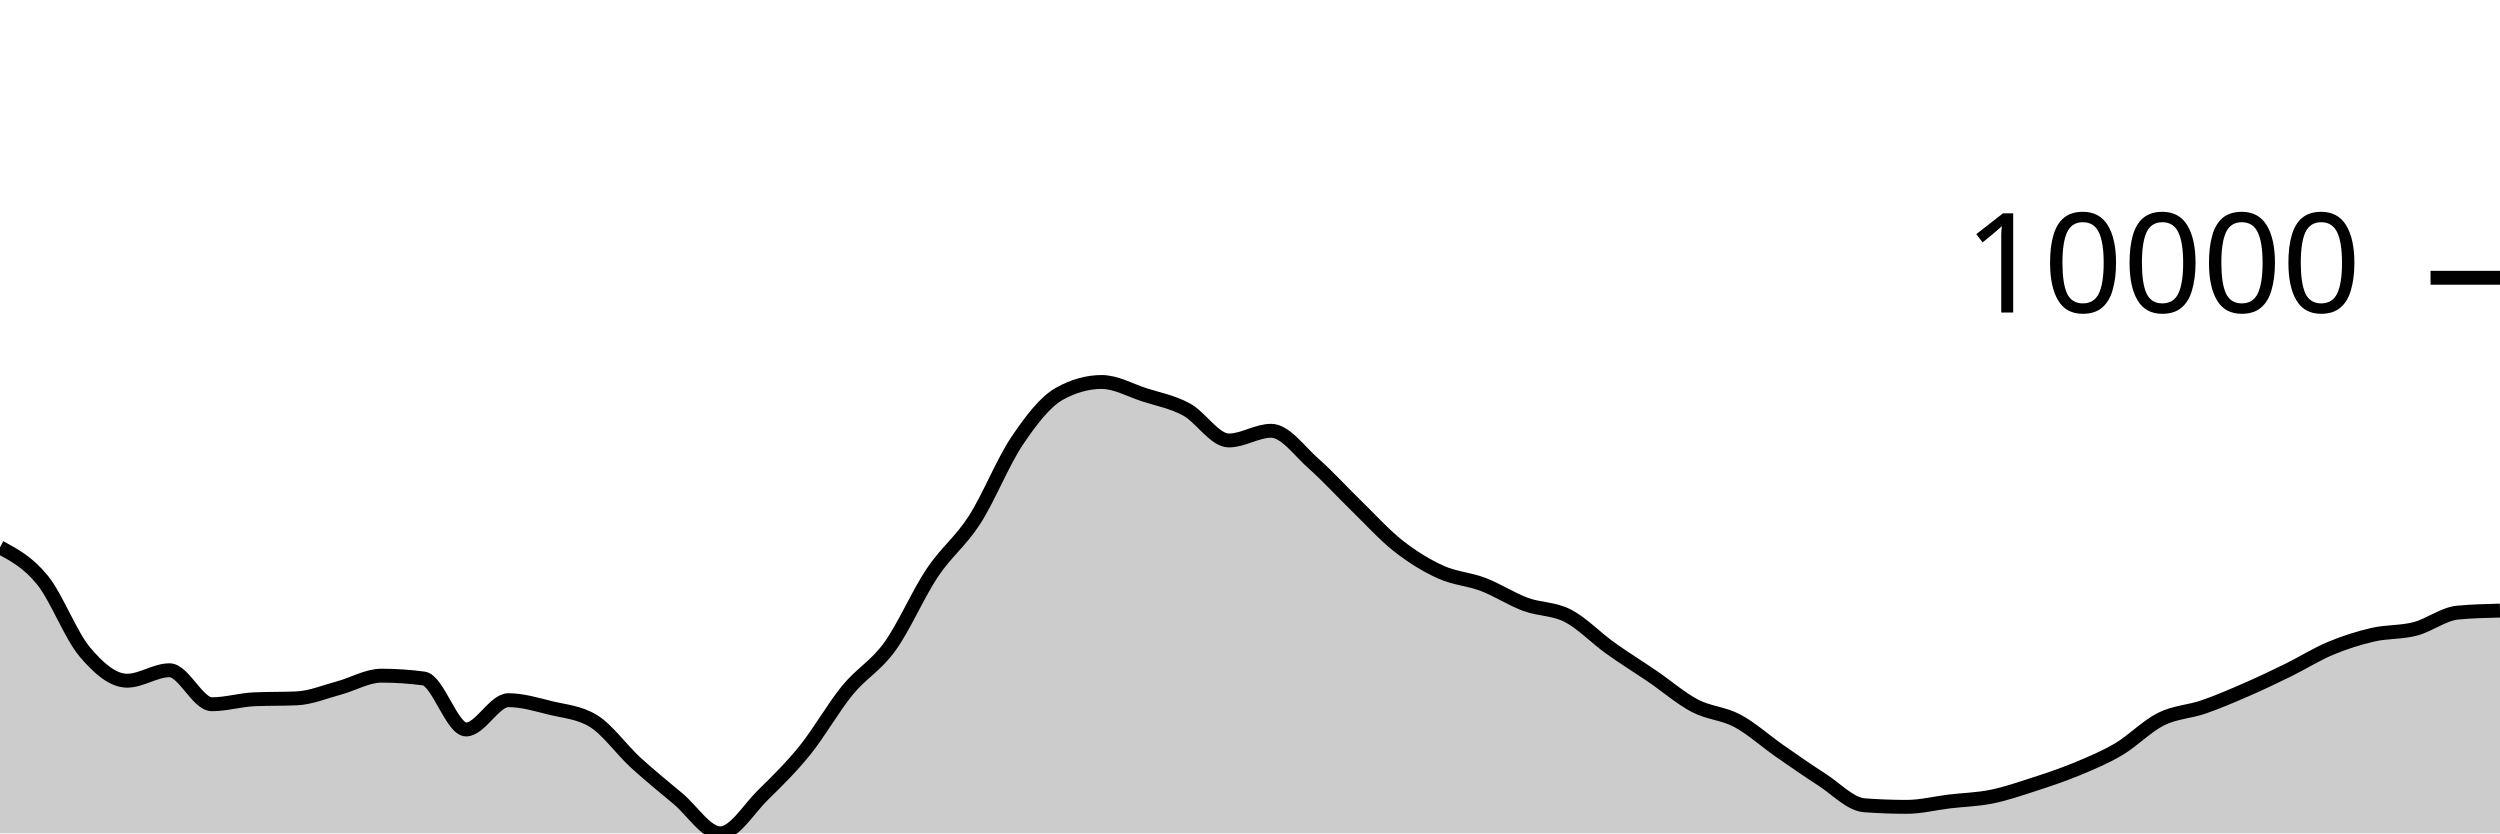
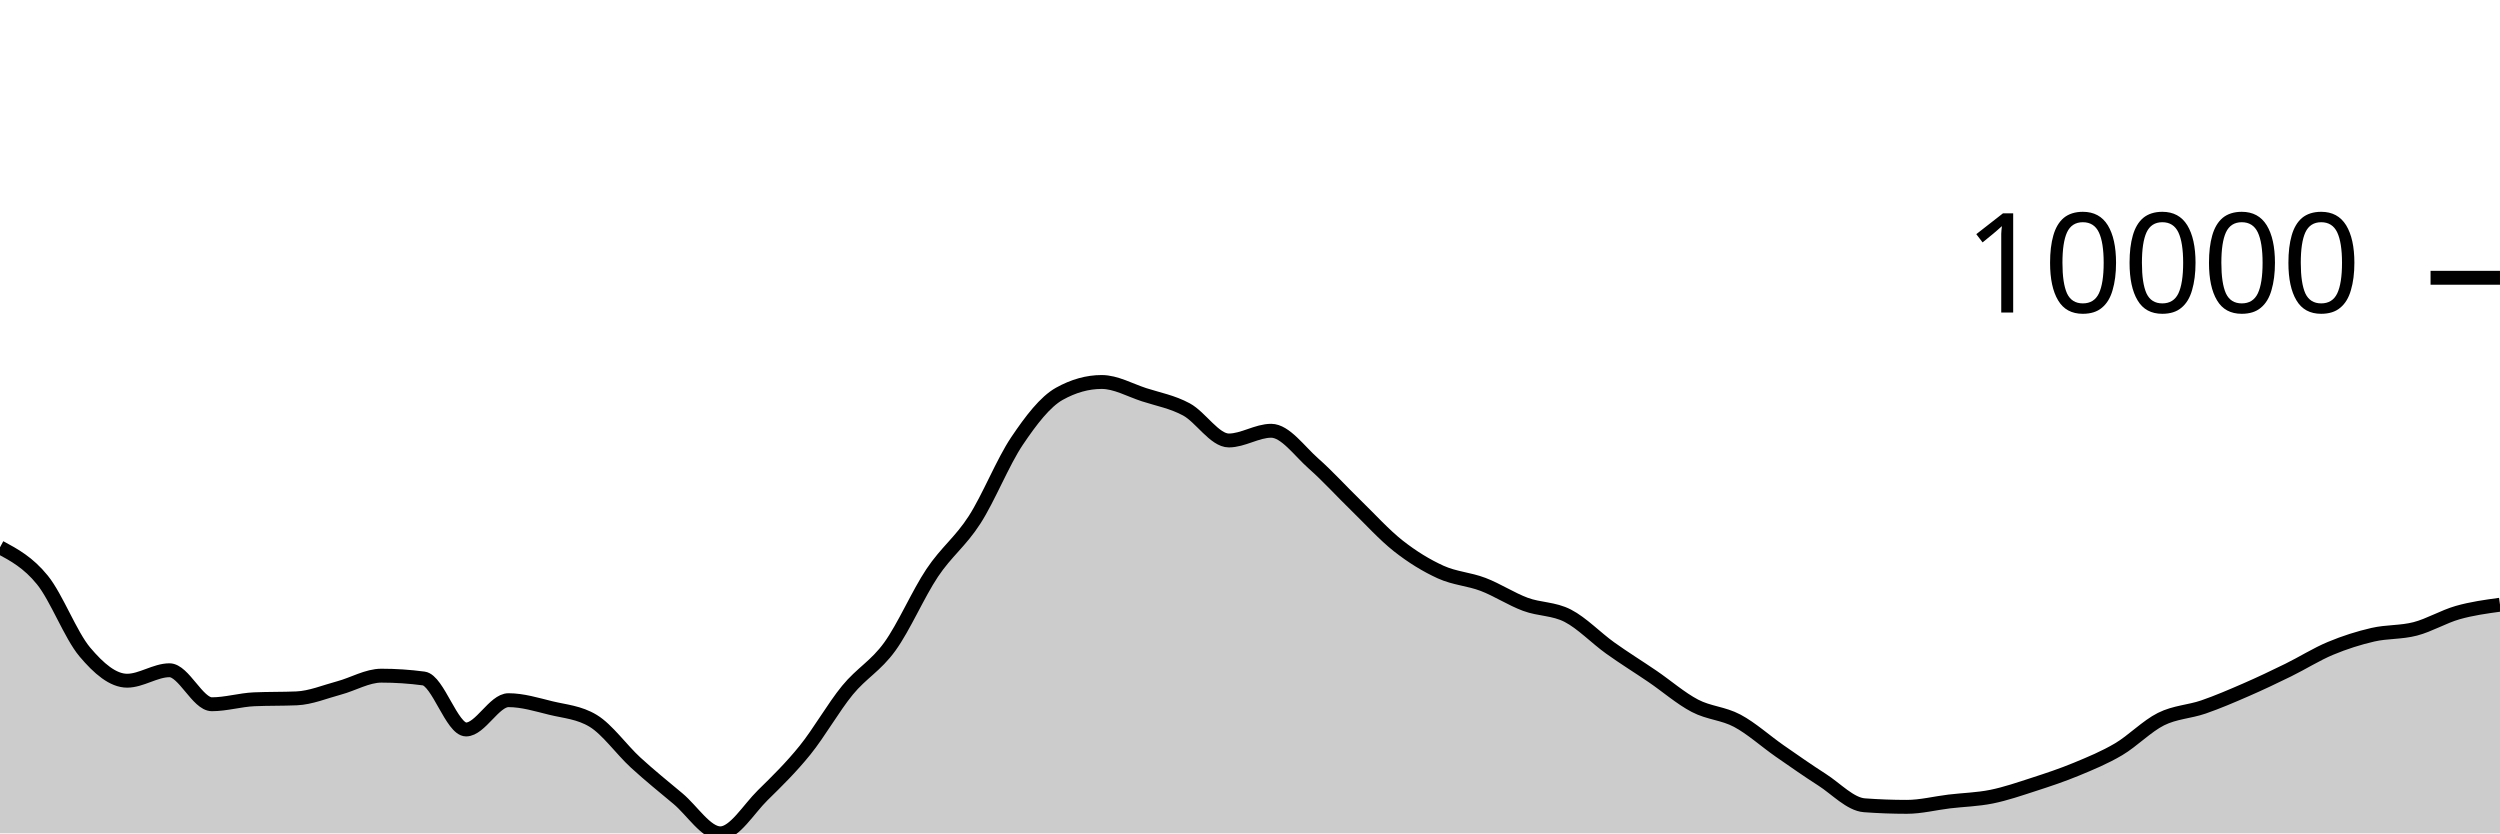
<svg xmlns="http://www.w3.org/2000/svg" viewBox="0 0 180 60">
  <g transform="translate(0,20)">
-     <path class="area" fill="rgba(0, 0, 0, 0.2)" d="M0,19.407C1.017,19.955,2.034,20.502,3.051,21.757C4.068,23.012,5.085,25.727,6.102,26.936C7.119,28.145,8.136,29.011,9.153,29.011C10.169,29.011,11.186,28.258,12.203,28.258C13.22,28.258,14.237,30.706,15.254,30.706C16.271,30.706,17.288,30.392,18.305,30.348C19.322,30.304,20.339,30.326,21.356,30.282C22.373,30.238,23.39,29.806,24.407,29.534C25.424,29.262,26.441,28.648,27.458,28.648C28.475,28.648,29.492,28.715,30.508,28.851C31.525,28.987,32.542,32.522,33.559,32.522C34.576,32.522,35.593,30.413,36.61,30.413C37.627,30.413,38.644,30.729,39.661,30.978C40.678,31.226,41.695,31.286,42.712,31.903C43.729,32.52,44.746,33.969,45.763,34.902C46.78,35.835,47.797,36.652,48.814,37.502C49.831,38.352,50.847,40,51.864,40C52.881,40,53.898,38.257,54.915,37.258C55.932,36.259,56.949,35.266,57.966,34.006C58.983,32.745,60,30.938,61.017,29.696C62.034,28.454,63.051,27.961,64.068,26.553C65.085,25.145,66.102,22.768,67.119,21.247C68.136,19.726,69.153,19.008,70.169,17.428C71.186,15.847,72.203,13.273,73.22,11.761C74.237,10.249,75.254,8.924,76.271,8.355C77.288,7.787,78.305,7.503,79.322,7.503C80.339,7.503,81.356,8.09,82.373,8.42C83.39,8.749,84.407,8.93,85.424,9.479C86.441,10.028,87.458,11.714,88.475,11.714C89.492,11.714,90.508,11.015,91.525,11.015C92.542,11.015,93.559,12.482,94.576,13.377C95.593,14.273,96.61,15.398,97.627,16.386C98.644,17.374,99.661,18.505,100.678,19.306C101.695,20.106,102.712,20.727,103.729,21.189C104.746,21.65,105.763,21.689,106.78,22.077C107.797,22.464,108.814,23.136,109.831,23.512C110.847,23.889,111.864,23.811,112.881,24.334C113.898,24.858,114.915,25.927,115.932,26.655C116.949,27.383,117.966,28.009,118.983,28.702C120,29.396,121.017,30.284,122.034,30.816C123.051,31.348,124.068,31.353,125.085,31.895C126.102,32.437,127.119,33.361,128.136,34.069C129.153,34.776,130.169,35.487,131.186,36.139C132.203,36.791,133.22,37.904,134.237,37.98C135.254,38.055,136.271,38.093,137.288,38.093C138.305,38.093,139.322,37.829,140.339,37.707C141.356,37.585,142.373,37.565,143.39,37.36C144.407,37.154,145.424,36.802,146.441,36.473C147.458,36.144,148.475,35.806,149.492,35.385C150.508,34.964,151.525,34.547,152.542,33.946C153.559,33.344,154.576,32.283,155.593,31.776C156.61,31.268,157.627,31.254,158.644,30.904C159.661,30.553,160.678,30.115,161.695,29.673C162.712,29.231,163.729,28.747,164.746,28.249C165.763,27.75,166.78,27.105,167.797,26.681C168.814,26.256,169.831,25.934,170.847,25.7C171.864,25.467,172.881,25.544,173.898,25.279C174.915,25.014,175.932,24.205,176.949,24.108C177.966,24.011,178.983,23.987,180,23.963L180,40C178.983,40,177.966,40,176.949,40C175.932,40,174.915,40,173.898,40C172.881,40,171.864,40,170.847,40C169.831,40,168.814,40,167.797,40C166.78,40,165.763,40,164.746,40C163.729,40,162.712,40,161.695,40C160.678,40,159.661,40,158.644,40C157.627,40,156.61,40,155.593,40C154.576,40,153.559,40,152.542,40C151.525,40,150.508,40,149.492,40C148.475,40,147.458,40,146.441,40C145.424,40,144.407,40,143.39,40C142.373,40,141.356,40,140.339,40C139.322,40,138.305,40,137.288,40C136.271,40,135.254,40,134.237,40C133.22,40,132.203,40,131.186,40C130.169,40,129.153,40,128.136,40C127.119,40,126.102,40,125.085,40C124.068,40,123.051,40,122.034,40C121.017,40,120,40,118.983,40C117.966,40,116.949,40,115.932,40C114.915,40,113.898,40,112.881,40C111.864,40,110.847,40,109.831,40C108.814,40,107.797,40,106.78,40C105.763,40,104.746,40,103.729,40C102.712,40,101.695,40,100.678,40C99.661,40,98.644,40,97.627,40C96.61,40,95.593,40,94.576,40C93.559,40,92.542,40,91.525,40C90.508,40,89.492,40,88.475,40C87.458,40,86.441,40,85.424,40C84.407,40,83.39,40,82.373,40C81.356,40,80.339,40,79.322,40C78.305,40,77.288,40,76.271,40C75.254,40,74.237,40,73.22,40C72.203,40,71.186,40,70.169,40C69.153,40,68.136,40,67.119,40C66.102,40,65.085,40,64.068,40C63.051,40,62.034,40,61.017,40C60,40,58.983,40,57.966,40C56.949,40,55.932,40,54.915,40C53.898,40,52.881,40,51.864,40C50.847,40,49.831,40,48.814,40C47.797,40,46.78,40,45.763,40C44.746,40,43.729,40,42.712,40C41.695,40,40.678,40,39.661,40C38.644,40,37.627,40,36.61,40C35.593,40,34.576,40,33.559,40C32.542,40,31.525,40,30.508,40C29.492,40,28.475,40,27.458,40C26.441,40,25.424,40,24.407,40C23.39,40,22.373,40,21.356,40C20.339,40,19.322,40,18.305,40C17.288,40,16.271,40,15.254,40C14.237,40,13.22,40,12.203,40C11.186,40,10.169,40,9.153,40C8.136,40,7.119,40,6.102,40C5.085,40,4.068,40,3.051,40C2.034,40,1.017,40,0,40Z" />
-     <path class="line" stroke="black" fill="none" d="M0,19.407C1.017,19.955,2.034,20.502,3.051,21.757C4.068,23.012,5.085,25.727,6.102,26.936C7.119,28.145,8.136,29.011,9.153,29.011C10.169,29.011,11.186,28.258,12.203,28.258C13.22,28.258,14.237,30.706,15.254,30.706C16.271,30.706,17.288,30.392,18.305,30.348C19.322,30.304,20.339,30.326,21.356,30.282C22.373,30.238,23.39,29.806,24.407,29.534C25.424,29.262,26.441,28.648,27.458,28.648C28.475,28.648,29.492,28.715,30.508,28.851C31.525,28.987,32.542,32.522,33.559,32.522C34.576,32.522,35.593,30.413,36.61,30.413C37.627,30.413,38.644,30.729,39.661,30.978C40.678,31.226,41.695,31.286,42.712,31.903C43.729,32.52,44.746,33.969,45.763,34.902C46.78,35.835,47.797,36.652,48.814,37.502C49.831,38.352,50.847,40,51.864,40C52.881,40,53.898,38.257,54.915,37.258C55.932,36.259,56.949,35.266,57.966,34.006C58.983,32.745,60,30.938,61.017,29.696C62.034,28.454,63.051,27.961,64.068,26.553C65.085,25.145,66.102,22.768,67.119,21.247C68.136,19.726,69.153,19.008,70.169,17.428C71.186,15.847,72.203,13.273,73.22,11.761C74.237,10.249,75.254,8.924,76.271,8.355C77.288,7.787,78.305,7.503,79.322,7.503C80.339,7.503,81.356,8.09,82.373,8.42C83.39,8.749,84.407,8.93,85.424,9.479C86.441,10.028,87.458,11.714,88.475,11.714C89.492,11.714,90.508,11.015,91.525,11.015C92.542,11.015,93.559,12.482,94.576,13.377C95.593,14.273,96.61,15.398,97.627,16.386C98.644,17.374,99.661,18.505,100.678,19.306C101.695,20.106,102.712,20.727,103.729,21.189C104.746,21.65,105.763,21.689,106.78,22.077C107.797,22.464,108.814,23.136,109.831,23.512C110.847,23.889,111.864,23.811,112.881,24.334C113.898,24.858,114.915,25.927,115.932,26.655C116.949,27.383,117.966,28.009,118.983,28.702C120,29.396,121.017,30.284,122.034,30.816C123.051,31.348,124.068,31.353,125.085,31.895C126.102,32.437,127.119,33.361,128.136,34.069C129.153,34.776,130.169,35.487,131.186,36.139C132.203,36.791,133.22,37.904,134.237,37.98C135.254,38.055,136.271,38.093,137.288,38.093C138.305,38.093,139.322,37.829,140.339,37.707C141.356,37.585,142.373,37.565,143.39,37.36C144.407,37.154,145.424,36.802,146.441,36.473C147.458,36.144,148.475,35.806,149.492,35.385C150.508,34.964,151.525,34.547,152.542,33.946C153.559,33.344,154.576,32.283,155.593,31.776C156.61,31.268,157.627,31.254,158.644,30.904C159.661,30.553,160.678,30.115,161.695,29.673C162.712,29.231,163.729,28.747,164.746,28.249C165.763,27.75,166.78,27.105,167.797,26.681C168.814,26.256,169.831,25.934,170.847,25.7C171.864,25.467,172.881,25.544,173.898,25.279C174.915,25.014,175.932,24.205,176.949,24.108C177.966,24.011,178.983,23.987,180,23.963" />
+     <path class="area" fill="rgba(0, 0, 0, 0.2)" d="M0,19.407C1.017,19.955,2.034,20.502,3.051,21.757C4.068,23.012,5.085,25.727,6.102,26.936C7.119,28.145,8.136,29.011,9.153,29.011C10.169,29.011,11.186,28.258,12.203,28.258C13.22,28.258,14.237,30.706,15.254,30.706C16.271,30.706,17.288,30.392,18.305,30.348C19.322,30.304,20.339,30.326,21.356,30.282C22.373,30.238,23.39,29.806,24.407,29.534C25.424,29.262,26.441,28.648,27.458,28.648C28.475,28.648,29.492,28.715,30.508,28.851C31.525,28.987,32.542,32.522,33.559,32.522C34.576,32.522,35.593,30.413,36.61,30.413C37.627,30.413,38.644,30.729,39.661,30.978C40.678,31.226,41.695,31.286,42.712,31.903C43.729,32.52,44.746,33.969,45.763,34.902C46.78,35.835,47.797,36.652,48.814,37.502C49.831,38.352,50.847,40,51.864,40C52.881,40,53.898,38.257,54.915,37.258C55.932,36.259,56.949,35.266,57.966,34.006C58.983,32.745,60,30.938,61.017,29.696C62.034,28.454,63.051,27.961,64.068,26.553C65.085,25.145,66.102,22.768,67.119,21.247C68.136,19.726,69.153,19.008,70.169,17.428C71.186,15.847,72.203,13.273,73.22,11.761C74.237,10.249,75.254,8.924,76.271,8.355C77.288,7.787,78.305,7.503,79.322,7.503C80.339,7.503,81.356,8.09,82.373,8.42C83.39,8.749,84.407,8.93,85.424,9.479C86.441,10.028,87.458,11.714,88.475,11.714C89.492,11.714,90.508,11.015,91.525,11.015C92.542,11.015,93.559,12.482,94.576,13.377C95.593,14.273,96.61,15.398,97.627,16.386C98.644,17.374,99.661,18.505,100.678,19.306C101.695,20.106,102.712,20.727,103.729,21.189C104.746,21.65,105.763,21.689,106.78,22.077C107.797,22.464,108.814,23.136,109.831,23.512C110.847,23.889,111.864,23.811,112.881,24.334C113.898,24.858,114.915,25.927,115.932,26.655C116.949,27.383,117.966,28.009,118.983,28.702C120,29.396,121.017,30.284,122.034,30.816C123.051,31.348,124.068,31.353,125.085,31.895C126.102,32.437,127.119,33.361,128.136,34.069C129.153,34.776,130.169,35.487,131.186,36.139C132.203,36.791,133.22,37.904,134.237,37.98C135.254,38.055,136.271,38.093,137.288,38.093C138.305,38.093,139.322,37.829,140.339,37.707C141.356,37.585,142.373,37.565,143.39,37.36C144.407,37.154,145.424,36.802,146.441,36.473C147.458,36.144,148.475,35.806,149.492,35.385C150.508,34.964,151.525,34.547,152.542,33.946C153.559,33.344,154.576,32.283,155.593,31.776C156.61,31.268,157.627,31.254,158.644,30.904C159.661,30.553,160.678,30.115,161.695,29.673C162.712,29.231,163.729,28.747,164.746,28.249C165.763,27.75,166.78,27.105,167.797,26.681C168.814,26.256,169.831,25.934,170.847,25.7C171.864,25.467,172.881,25.544,173.898,25.279C174.915,25.014,175.932,24.398,176.949,24.108C177.966,23.818,178.983,23.679,180,23.54L180,40C178.983,40,177.966,40,176.949,40C175.932,40,174.915,40,173.898,40C172.881,40,171.864,40,170.847,40C169.831,40,168.814,40,167.797,40C166.78,40,165.763,40,164.746,40C163.729,40,162.712,40,161.695,40C160.678,40,159.661,40,158.644,40C157.627,40,156.61,40,155.593,40C154.576,40,153.559,40,152.542,40C151.525,40,150.508,40,149.492,40C148.475,40,147.458,40,146.441,40C145.424,40,144.407,40,143.39,40C142.373,40,141.356,40,140.339,40C139.322,40,138.305,40,137.288,40C136.271,40,135.254,40,134.237,40C133.22,40,132.203,40,131.186,40C130.169,40,129.153,40,128.136,40C127.119,40,126.102,40,125.085,40C124.068,40,123.051,40,122.034,40C121.017,40,120,40,118.983,40C117.966,40,116.949,40,115.932,40C114.915,40,113.898,40,112.881,40C111.864,40,110.847,40,109.831,40C108.814,40,107.797,40,106.78,40C105.763,40,104.746,40,103.729,40C102.712,40,101.695,40,100.678,40C99.661,40,98.644,40,97.627,40C96.61,40,95.593,40,94.576,40C93.559,40,92.542,40,91.525,40C90.508,40,89.492,40,88.475,40C87.458,40,86.441,40,85.424,40C84.407,40,83.39,40,82.373,40C81.356,40,80.339,40,79.322,40C78.305,40,77.288,40,76.271,40C75.254,40,74.237,40,73.22,40C72.203,40,71.186,40,70.169,40C69.153,40,68.136,40,67.119,40C66.102,40,65.085,40,64.068,40C63.051,40,62.034,40,61.017,40C60,40,58.983,40,57.966,40C56.949,40,55.932,40,54.915,40C53.898,40,52.881,40,51.864,40C50.847,40,49.831,40,48.814,40C47.797,40,46.78,40,45.763,40C44.746,40,43.729,40,42.712,40C41.695,40,40.678,40,39.661,40C38.644,40,37.627,40,36.61,40C35.593,40,34.576,40,33.559,40C32.542,40,31.525,40,30.508,40C29.492,40,28.475,40,27.458,40C26.441,40,25.424,40,24.407,40C23.39,40,22.373,40,21.356,40C20.339,40,19.322,40,18.305,40C17.288,40,16.271,40,15.254,40C14.237,40,13.22,40,12.203,40C11.186,40,10.169,40,9.153,40C8.136,40,7.119,40,6.102,40C5.085,40,4.068,40,3.051,40C2.034,40,1.017,40,0,40Z" />
+     <path class="line" stroke="black" fill="none" d="M0,19.407C1.017,19.955,2.034,20.502,3.051,21.757C4.068,23.012,5.085,25.727,6.102,26.936C7.119,28.145,8.136,29.011,9.153,29.011C10.169,29.011,11.186,28.258,12.203,28.258C13.22,28.258,14.237,30.706,15.254,30.706C16.271,30.706,17.288,30.392,18.305,30.348C19.322,30.304,20.339,30.326,21.356,30.282C22.373,30.238,23.39,29.806,24.407,29.534C25.424,29.262,26.441,28.648,27.458,28.648C28.475,28.648,29.492,28.715,30.508,28.851C31.525,28.987,32.542,32.522,33.559,32.522C34.576,32.522,35.593,30.413,36.61,30.413C37.627,30.413,38.644,30.729,39.661,30.978C40.678,31.226,41.695,31.286,42.712,31.903C43.729,32.52,44.746,33.969,45.763,34.902C46.78,35.835,47.797,36.652,48.814,37.502C49.831,38.352,50.847,40,51.864,40C52.881,40,53.898,38.257,54.915,37.258C55.932,36.259,56.949,35.266,57.966,34.006C58.983,32.745,60,30.938,61.017,29.696C62.034,28.454,63.051,27.961,64.068,26.553C65.085,25.145,66.102,22.768,67.119,21.247C68.136,19.726,69.153,19.008,70.169,17.428C71.186,15.847,72.203,13.273,73.22,11.761C74.237,10.249,75.254,8.924,76.271,8.355C77.288,7.787,78.305,7.503,79.322,7.503C80.339,7.503,81.356,8.09,82.373,8.42C83.39,8.749,84.407,8.93,85.424,9.479C86.441,10.028,87.458,11.714,88.475,11.714C89.492,11.714,90.508,11.015,91.525,11.015C92.542,11.015,93.559,12.482,94.576,13.377C95.593,14.273,96.61,15.398,97.627,16.386C98.644,17.374,99.661,18.505,100.678,19.306C101.695,20.106,102.712,20.727,103.729,21.189C104.746,21.65,105.763,21.689,106.78,22.077C107.797,22.464,108.814,23.136,109.831,23.512C110.847,23.889,111.864,23.811,112.881,24.334C113.898,24.858,114.915,25.927,115.932,26.655C116.949,27.383,117.966,28.009,118.983,28.702C120,29.396,121.017,30.284,122.034,30.816C123.051,31.348,124.068,31.353,125.085,31.895C126.102,32.437,127.119,33.361,128.136,34.069C129.153,34.776,130.169,35.487,131.186,36.139C132.203,36.791,133.22,37.904,134.237,37.98C135.254,38.055,136.271,38.093,137.288,38.093C138.305,38.093,139.322,37.829,140.339,37.707C141.356,37.585,142.373,37.565,143.39,37.36C144.407,37.154,145.424,36.802,146.441,36.473C147.458,36.144,148.475,35.806,149.492,35.385C150.508,34.964,151.525,34.547,152.542,33.946C153.559,33.344,154.576,32.283,155.593,31.776C156.61,31.268,157.627,31.254,158.644,30.904C159.661,30.553,160.678,30.115,161.695,29.673C162.712,29.231,163.729,28.747,164.746,28.249C165.763,27.75,166.78,27.105,167.797,26.681C168.814,26.256,169.831,25.934,170.847,25.7C171.864,25.467,172.881,25.544,173.898,25.279C174.915,25.014,175.932,24.398,176.949,24.108C177.966,23.818,178.983,23.679,180,23.54" />
    <path class="axis-ceiling" stroke-width="1" stroke="black" fill="none" d="M175,0L180,0" />
    <text class="axis-ceiling-label" font-family="sans-serif" text-anchor="end" font-size="10px" x="170" y="2.5">10000</text>
  </g>
</svg>
